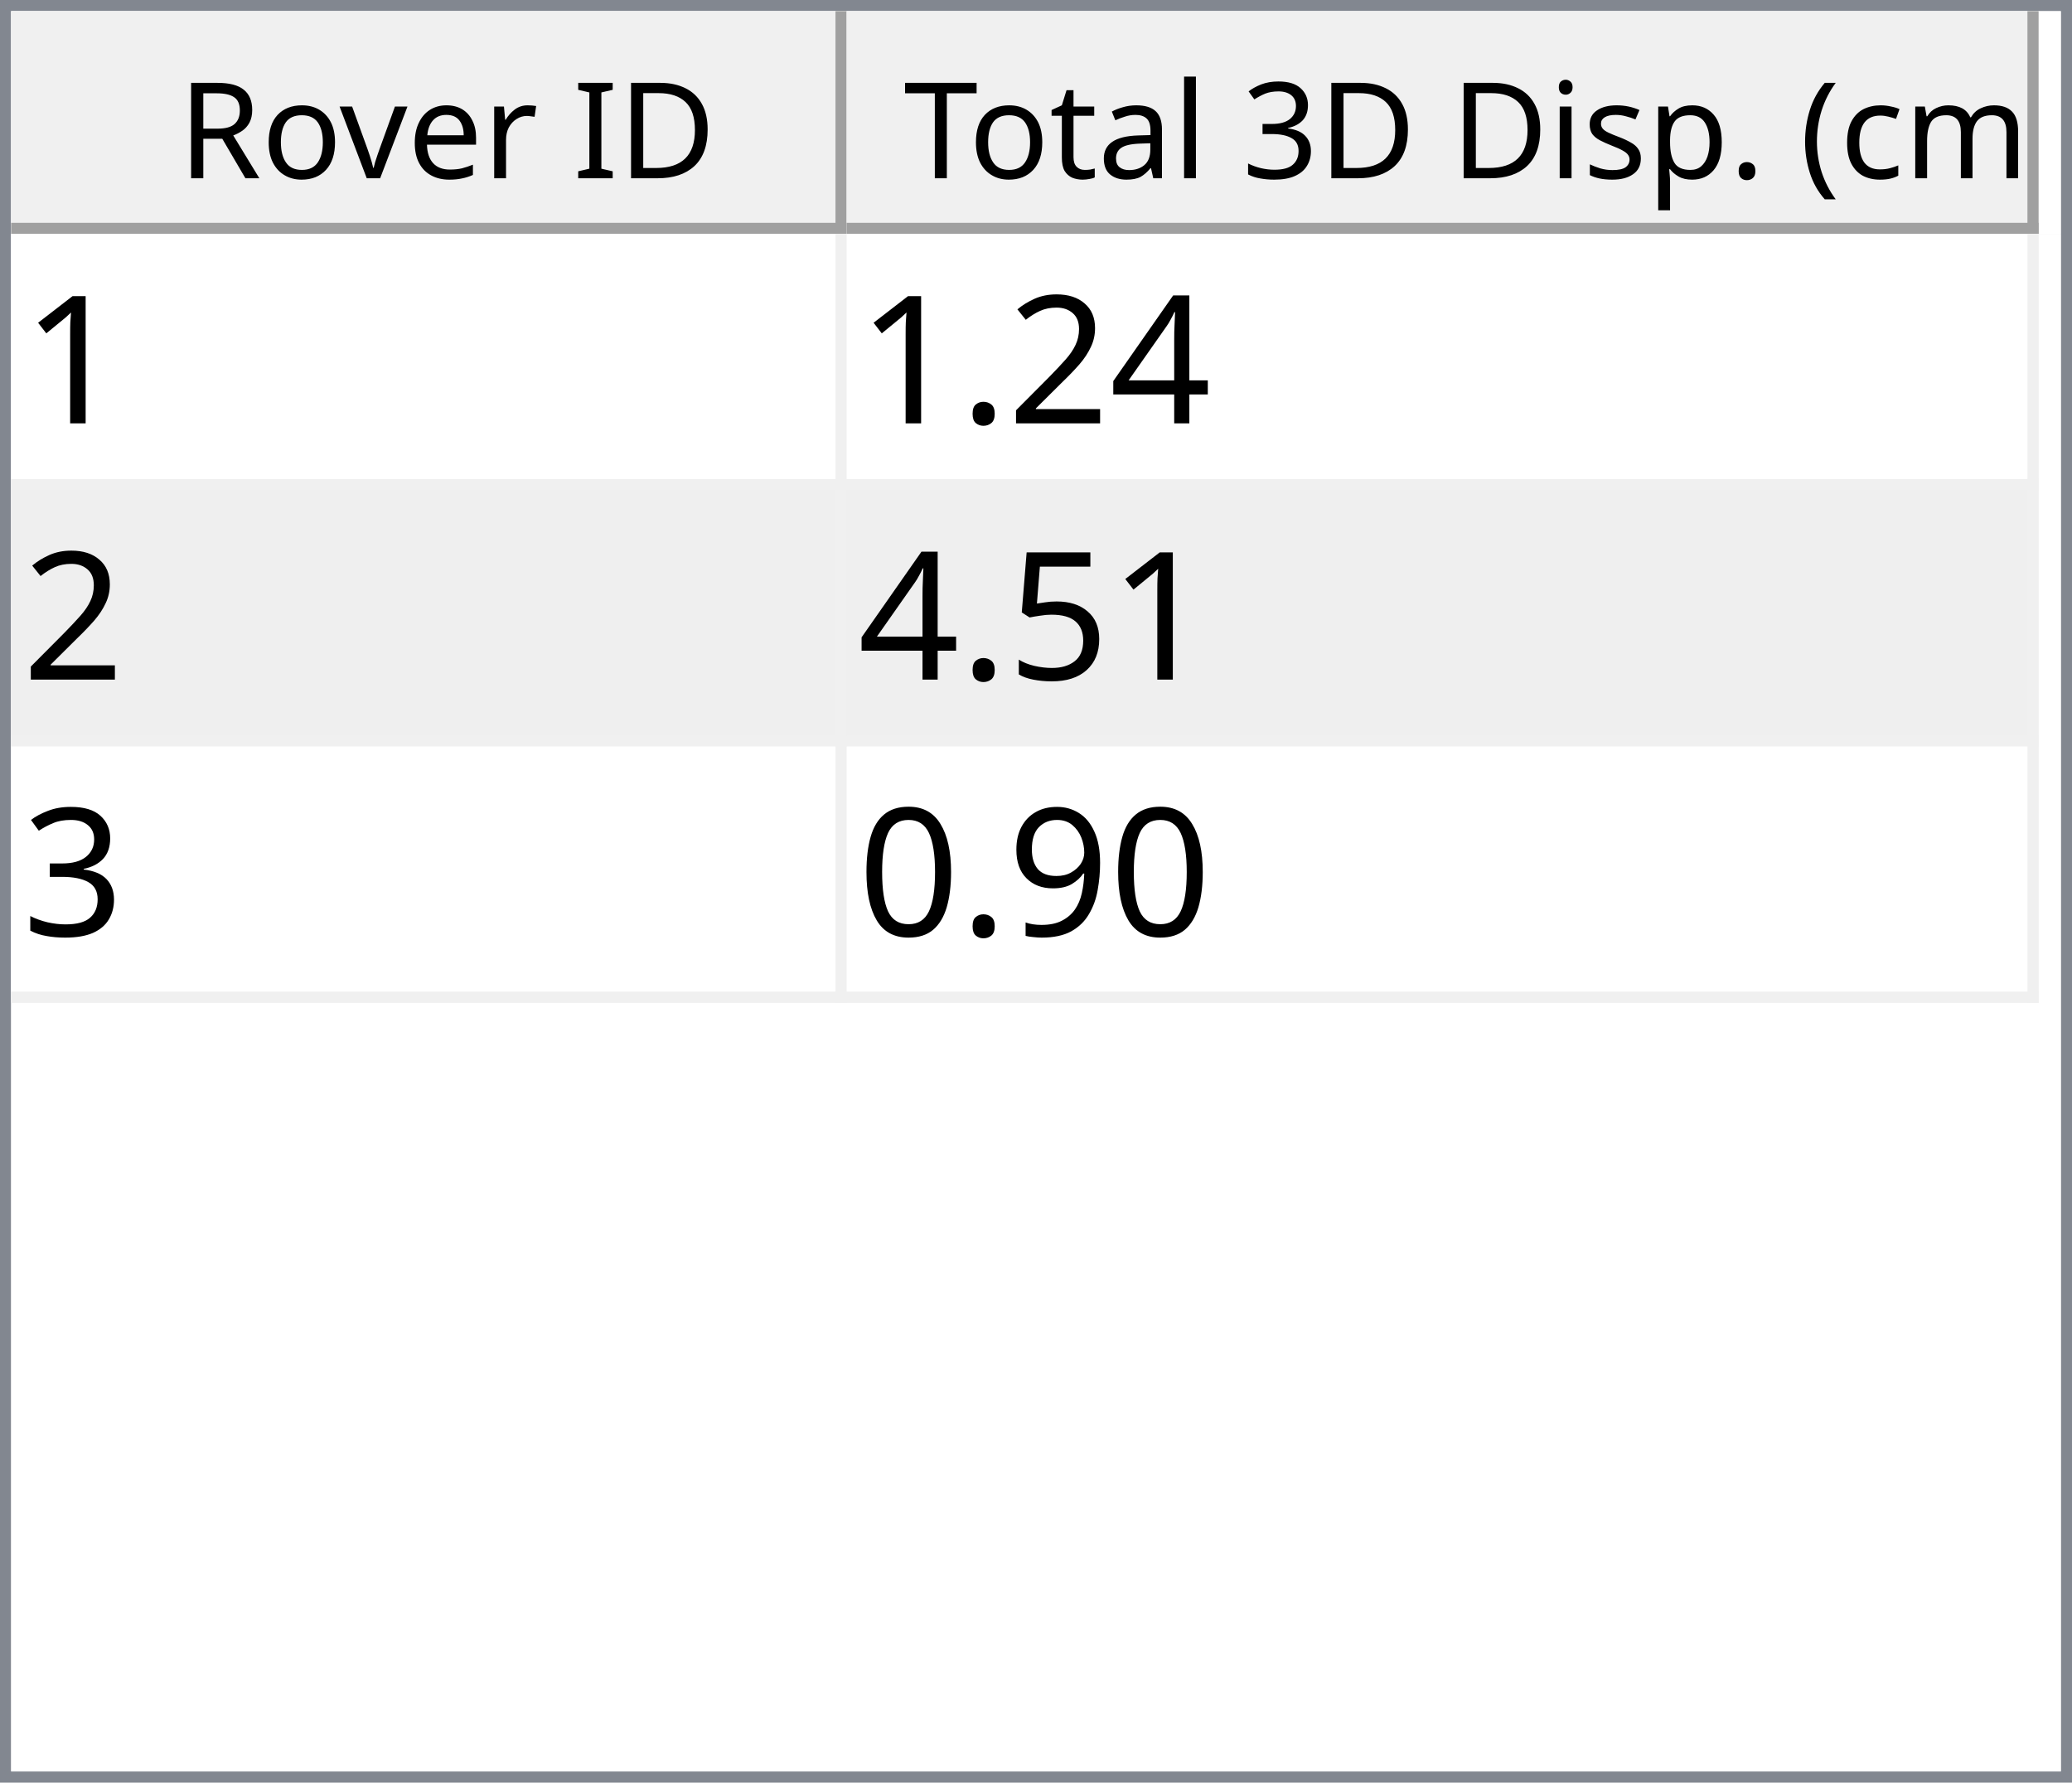
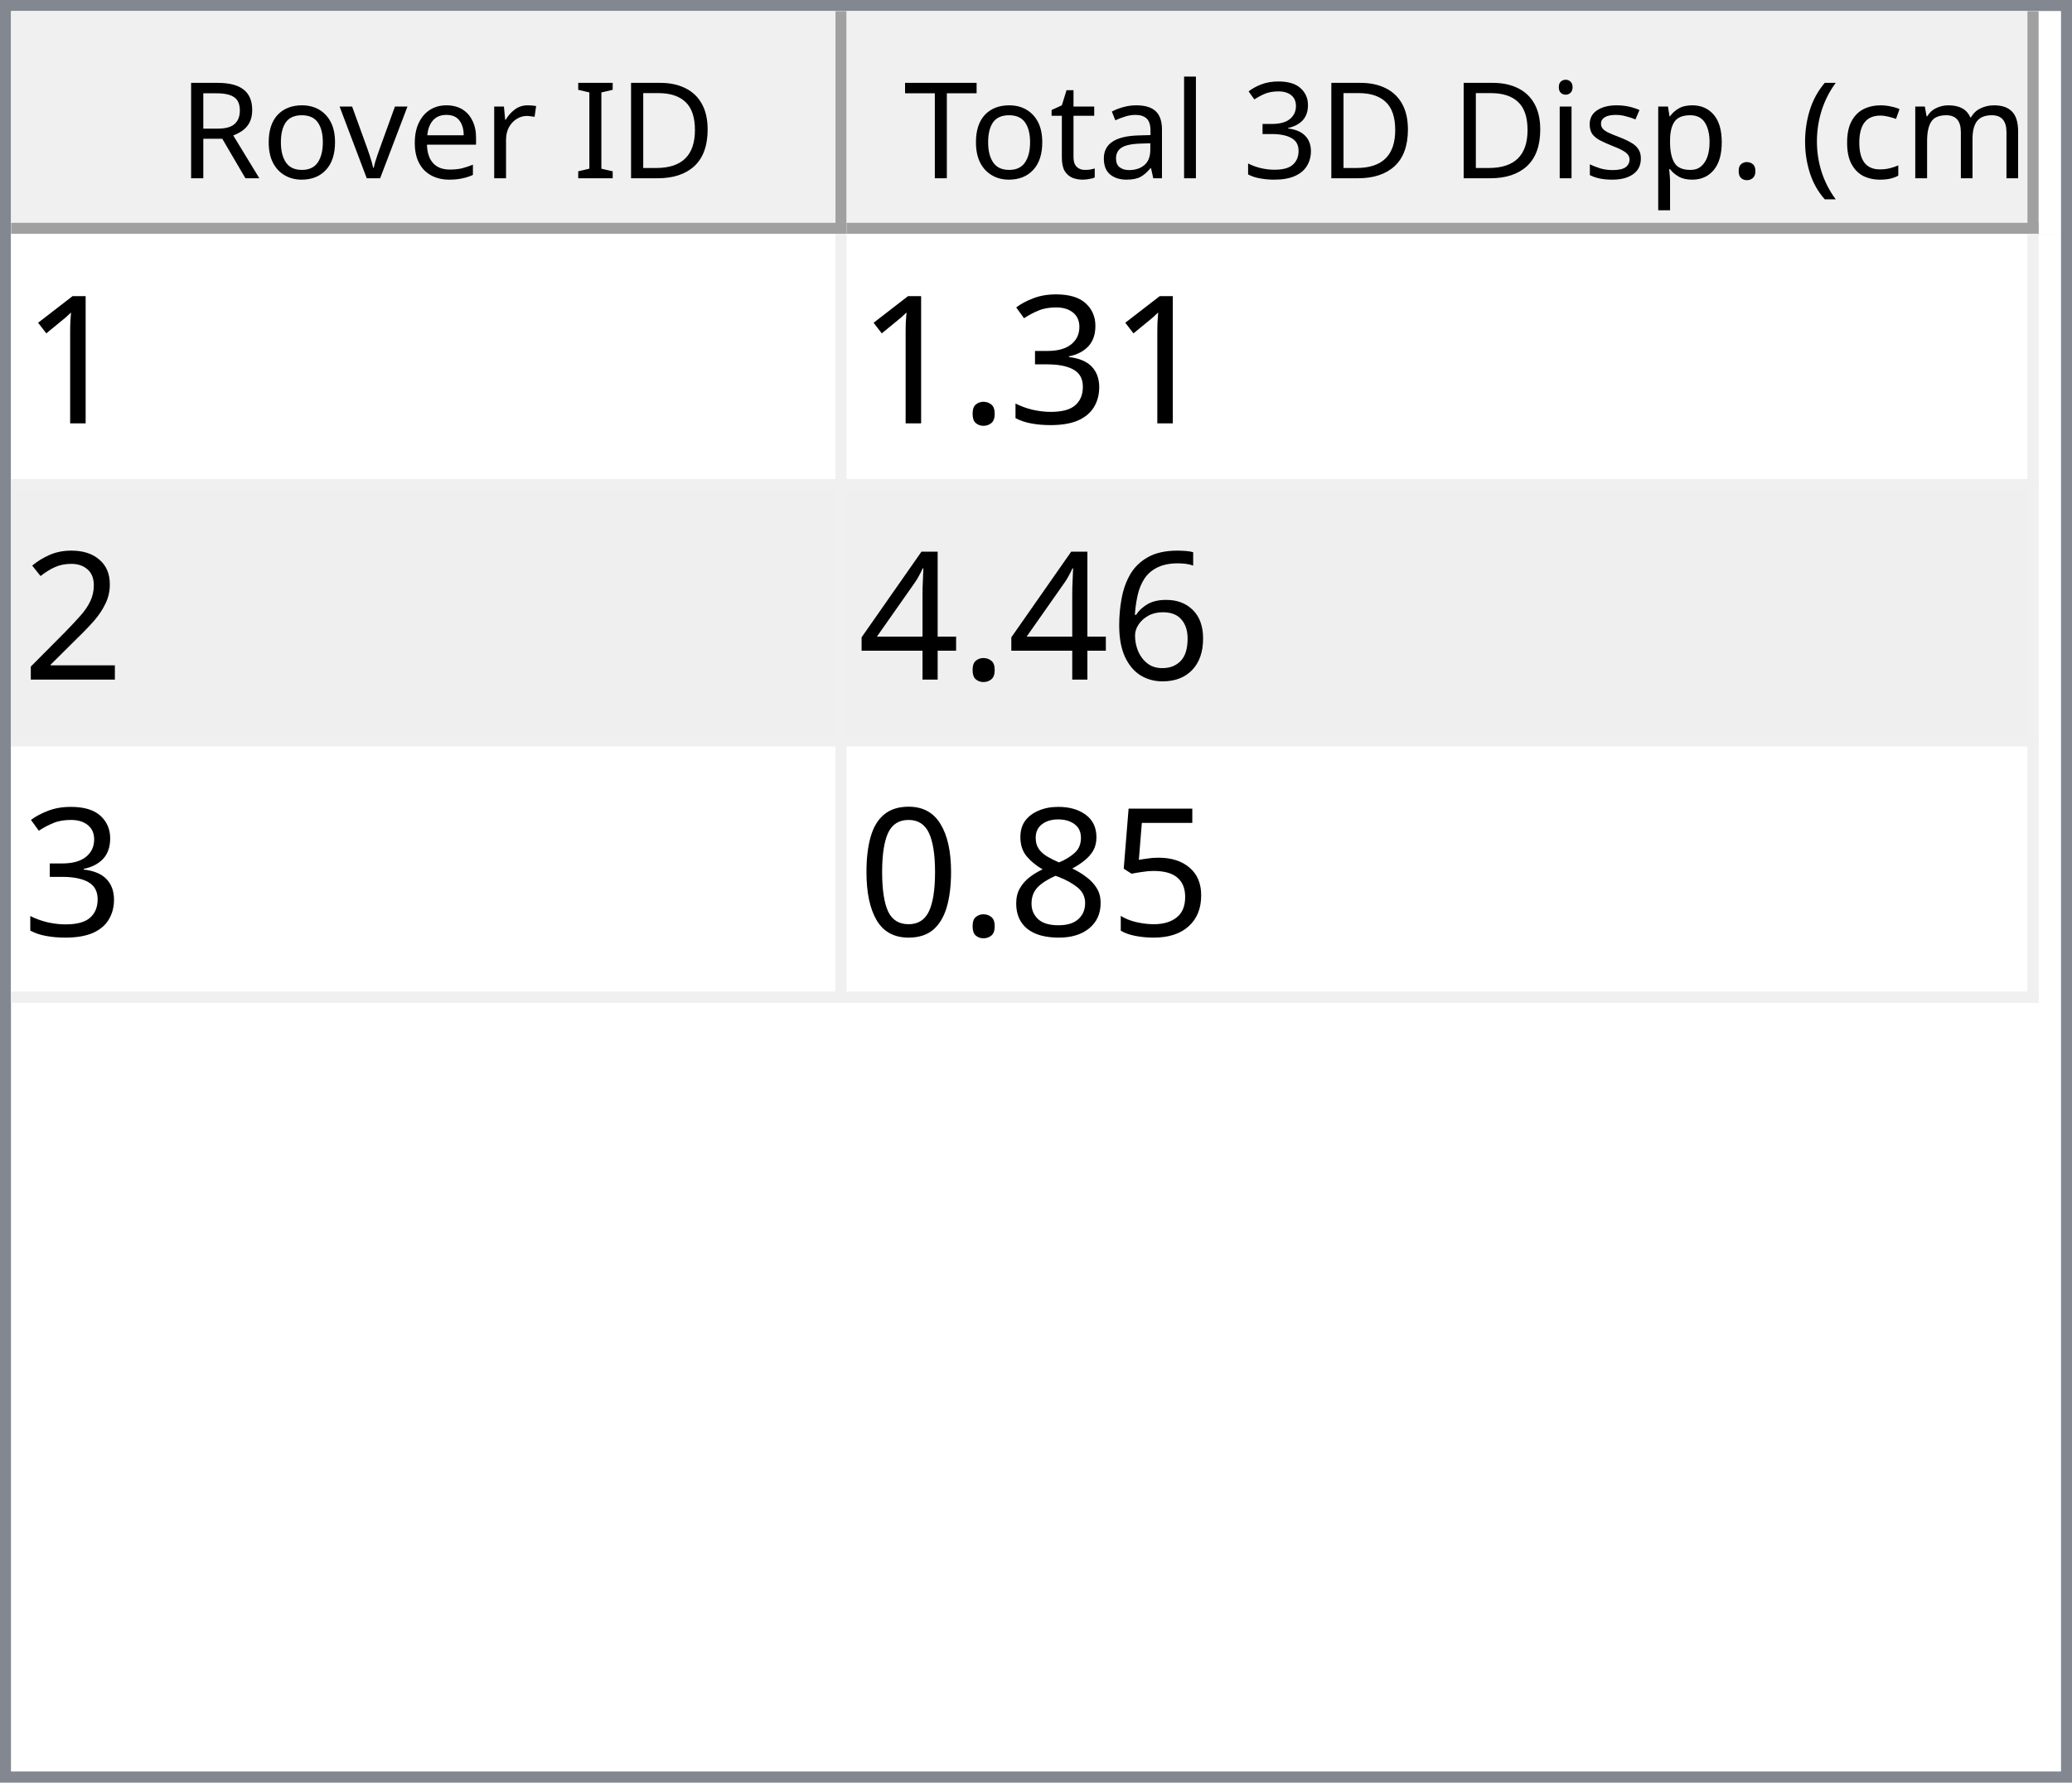
<svg xmlns="http://www.w3.org/2000/svg" style="fill-opacity:1; color-rendering:auto; color-interpolation:auto; text-rendering:auto; stroke:black; stroke-linecap:square; stroke-miterlimit:10; shape-rendering:auto; stroke-opacity:1; fill:black; stroke-dasharray:none; font-weight:normal; stroke-width:1; font-family:'Dialog'; font-style:normal; stroke-linejoin:miter; font-size:12px; stroke-dashoffset:0; image-rendering:auto;" width="186" height="160">
  <defs id="genericDefs" />
  <g>
    <defs id="defs1">
      <clipPath clipPathUnits="userSpaceOnUse" id="clipPath1">
        <path d="M0 0 L186 0 L186 160 L0 160 L0 0 Z" />
      </clipPath>
      <clipPath clipPathUnits="userSpaceOnUse" id="clipPath2">
        <path d="M0 0 L0 160 L186 160 L186 0 Z" />
      </clipPath>
      <clipPath clipPathUnits="userSpaceOnUse" id="clipPath3">
        <path d="M0 0 L0 20 L184 20 L184 0 Z" />
      </clipPath>
      <clipPath clipPathUnits="userSpaceOnUse" id="clipPath4">
        <path d="M0 0 L0 20 L75 20 L75 0 Z" />
      </clipPath>
      <clipPath clipPathUnits="userSpaceOnUse" id="clipPath5">
        <path d="M1 1 L1 19 L74 19 L74 1 Z" />
      </clipPath>
      <clipPath clipPathUnits="userSpaceOnUse" id="clipPath6">
        <path d="M0 0 L0 18 L73 18 L73 0 Z" />
      </clipPath>
      <clipPath clipPathUnits="userSpaceOnUse" id="clipPath7">
        <path d="M-0.5 -0.5 L-0.5 19.5 L74.5 19.5 L74.5 -0.5 Z" />
      </clipPath>
      <clipPath clipPathUnits="userSpaceOnUse" id="clipPath8">
        <path d="M0 0 L0 20 L107 20 L107 0 Z" />
      </clipPath>
      <clipPath clipPathUnits="userSpaceOnUse" id="clipPath9">
        <path d="M1 1 L1 19 L106 19 L106 1 Z" />
      </clipPath>
      <clipPath clipPathUnits="userSpaceOnUse" id="clipPath10">
        <path d="M0 0 L0 18 L105 18 L105 0 Z" />
      </clipPath>
      <clipPath clipPathUnits="userSpaceOnUse" id="clipPath11">
        <path d="M-0.5 -0.5 L-0.5 19.5 L106.5 19.5 L106.5 -0.5 Z" />
      </clipPath>
      <clipPath clipPathUnits="userSpaceOnUse" id="clipPath12">
        <path d="M0 0 L0 138 L184 138 L184 0 Z" />
      </clipPath>
      <clipPath clipPathUnits="userSpaceOnUse" id="clipPath13">
        <path d="M0 0 L0 69 L182 69 L182 0 Z" />
      </clipPath>
      <clipPath clipPathUnits="userSpaceOnUse" id="clipPath14">
        <path d="M-0.5 -0.5 L-0.5 68.5 L181.5 68.5 L181.5 -0.5 Z" />
      </clipPath>
      <clipPath clipPathUnits="userSpaceOnUse" id="clipPath15">
        <path d="M0 0 L0 22 L74 22 L74 0 Z" />
      </clipPath>
      <clipPath clipPathUnits="userSpaceOnUse" id="clipPath16">
        <path d="M0 0 L0 22 L106 22 L106 0 Z" />
      </clipPath>
      <font horiz-adv-x="64.551" id="font1">
        <font-face ascent="107.91" descent="25.098" units-per-em="100" style="font-style:normal; font-family:Segoe UI; font-weight:normal;" />
        <missing-glyph horiz-adv-x="64.551" d="M8.109 0 L8.109 68.266 L56.453 68.266 L56.453 0 L8.109 0 ZM15.328 7.234 L49.219 7.234 L49.219 61.031 L15.328 61.031 L15.328 7.234 Z" />
        <glyph unicode="D" horiz-adv-x="70.117" d="M9.188 0 L9.188 70.016 L28.516 70.016 Q65.531 70.016 65.531 35.891 Q65.531 19.672 55.25 9.836 Q44.969 0 27.734 0 L9.188 0 ZM17.391 62.594 L17.391 7.422 L27.828 7.422 Q41.609 7.422 49.273 14.797 Q56.938 22.172 56.938 35.688 Q56.938 62.594 28.328 62.594 L17.391 62.594 Z" />
        <glyph unicode="I" horiz-adv-x="26.611" d="M17.391 0 L9.188 0 L9.188 70.016 L17.391 70.016 L17.391 0 Z" />
        <glyph unicode=" " horiz-adv-x="27.393" d="" />
        <glyph unicode="r" horiz-adv-x="34.766" d="M34.188 41.891 Q32.078 43.5 28.125 43.5 Q23 43.5 19.555 38.672 Q16.109 33.844 16.109 25.484 L16.109 0 L8.109 0 L8.109 50 L16.109 50 L16.109 39.703 L16.312 39.703 Q18.016 44.969 21.531 47.922 Q25.047 50.875 29.391 50.875 Q32.516 50.875 34.188 50.203 L34.188 41.891 Z" />
        <glyph unicode="e" horiz-adv-x="52.295" d="M48.297 23 L12.984 23 Q13.188 14.656 17.484 10.109 Q21.781 5.562 29.297 5.562 Q37.75 5.562 44.828 11.141 L44.828 3.609 Q38.234 -1.172 27.391 -1.172 Q16.797 -1.172 10.742 5.641 Q4.688 12.453 4.688 24.812 Q4.688 36.469 11.305 43.82 Q17.922 51.172 27.734 51.172 Q37.547 51.172 42.922 44.828 Q48.297 38.484 48.297 27.203 L48.297 23 ZM40.094 29.781 Q40.047 36.719 36.75 40.578 Q33.453 44.438 27.594 44.438 Q21.922 44.438 17.969 40.383 Q14.016 36.328 13.094 29.781 L40.094 29.781 Z" />
        <glyph unicode="v" horiz-adv-x="47.9" d="M47.406 50 L27.484 0 L19.625 0 L0.688 50 L9.469 50 L22.172 13.672 Q23.578 9.672 23.922 6.688 L24.125 6.688 Q24.609 10.453 25.688 13.484 L38.969 50 L47.406 50 Z" />
        <glyph unicode="o" horiz-adv-x="58.594" d="M29 -1.172 Q17.922 -1.172 11.305 5.836 Q4.688 12.844 4.688 24.422 Q4.688 37.016 11.57 44.094 Q18.453 51.172 30.172 51.172 Q41.359 51.172 47.633 44.289 Q53.906 37.406 53.906 25.203 Q53.906 13.234 47.141 6.031 Q40.375 -1.172 29 -1.172 ZM29.594 44.438 Q21.875 44.438 17.383 39.188 Q12.891 33.938 12.891 24.703 Q12.891 15.828 17.43 10.695 Q21.969 5.562 29.594 5.562 Q37.359 5.562 41.531 10.594 Q45.703 15.625 45.703 24.906 Q45.703 34.281 41.531 39.359 Q37.359 44.438 29.594 44.438 Z" />
        <glyph unicode="R" horiz-adv-x="59.814" d="M59.375 0 L49.609 0 L37.891 19.625 Q36.281 22.359 34.766 24.289 Q33.25 26.219 31.664 27.438 Q30.078 28.656 28.25 29.219 Q26.422 29.781 24.125 29.781 L17.391 29.781 L17.391 0 L9.188 0 L9.188 70.016 L30.078 70.016 Q34.672 70.016 38.555 68.867 Q42.438 67.719 45.289 65.375 Q48.141 63.031 49.758 59.547 Q51.375 56.062 51.375 51.375 Q51.375 47.703 50.273 44.656 Q49.172 41.609 47.148 39.211 Q45.125 36.812 42.266 35.133 Q39.406 33.453 35.844 32.516 L35.844 32.328 Q37.594 31.547 38.891 30.547 Q40.188 29.547 41.359 28.18 Q42.531 26.812 43.68 25.078 Q44.828 23.344 46.234 21.047 L59.375 0 ZM17.391 62.594 L17.391 37.203 L28.516 37.203 Q31.594 37.203 34.203 38.133 Q36.812 39.062 38.719 40.797 Q40.625 42.531 41.703 45.047 Q42.781 47.562 42.781 50.688 Q42.781 56.297 39.141 59.445 Q35.5 62.594 28.609 62.594 L17.391 62.594 Z" />
        <glyph unicode=")" horiz-adv-x="30.176" d="M8.297 -15.922 L1.172 -15.922 Q16.406 2.344 16.406 26.812 Q16.406 51.469 1.078 70.016 L8.297 70.016 Q23.531 52.156 23.531 26.703 Q23.531 1.375 8.297 -15.922 Z" />
        <glyph unicode="m" horiz-adv-x="86.133" d="M79.109 0 L71.094 0 L71.094 28.719 Q71.094 37.016 68.531 40.727 Q65.969 44.438 59.906 44.438 Q54.781 44.438 51.195 39.75 Q47.609 35.062 47.609 28.516 L47.609 0 L39.594 0 L39.594 29.688 Q39.594 44.438 28.219 44.438 Q22.953 44.438 19.531 40.016 Q16.109 35.594 16.109 28.516 L16.109 0 L8.109 0 L8.109 50 L16.109 50 L16.109 42.094 L16.312 42.094 Q21.625 51.172 31.844 51.172 Q36.969 51.172 40.773 48.312 Q44.578 45.453 46 40.828 Q51.562 51.172 62.594 51.172 Q79.109 51.172 79.109 30.812 L79.109 0 Z" />
        <glyph unicode="c" horiz-adv-x="46.191" d="M42.188 2.297 Q36.422 -1.172 28.516 -1.172 Q17.828 -1.172 11.258 5.789 Q4.688 12.75 4.688 23.828 Q4.688 36.188 11.766 43.68 Q18.844 51.172 30.672 51.172 Q37.25 51.172 42.281 48.734 L42.281 40.531 Q36.719 44.438 30.375 44.438 Q22.703 44.438 17.797 38.945 Q12.891 33.453 12.891 24.516 Q12.891 15.719 17.508 10.641 Q22.125 5.562 29.891 5.562 Q36.422 5.562 42.188 9.906 L42.188 2.297 Z" />
        <glyph unicode="(" horiz-adv-x="30.176" d="M29.109 -15.922 L21.969 -15.922 Q6.844 1.375 6.844 26.703 Q6.844 52.156 21.969 70.016 L29.203 70.016 Q13.875 51.469 13.875 26.812 Q13.875 2.344 29.109 -15.922 Z" />
        <glyph unicode="." horiz-adv-x="21.68" d="M10.891 -1.078 Q8.641 -1.078 7.055 0.539 Q5.469 2.156 5.469 4.391 Q5.469 6.641 7.055 8.273 Q8.641 9.906 10.891 9.906 Q13.188 9.906 14.797 8.273 Q16.406 6.641 16.406 4.391 Q16.406 2.156 14.797 0.539 Q13.188 -1.078 10.891 -1.078 Z" />
        <glyph unicode="p" horiz-adv-x="58.789" d="M16.312 7.234 L16.109 7.234 L16.109 -23 L8.109 -23 L8.109 50 L16.109 50 L16.109 41.219 L16.312 41.219 Q22.219 51.172 33.594 51.172 Q43.266 51.172 48.688 44.461 Q54.109 37.75 54.109 26.469 Q54.109 13.922 48 6.375 Q41.891 -1.172 31.297 -1.172 Q21.578 -1.172 16.312 7.234 ZM16.109 27.391 L16.109 20.406 Q16.109 14.203 20.141 9.883 Q24.172 5.562 30.375 5.562 Q37.641 5.562 41.773 11.133 Q45.906 16.703 45.906 26.609 Q45.906 34.969 42.047 39.703 Q38.188 44.438 31.594 44.438 Q24.609 44.438 20.359 39.578 Q16.109 34.719 16.109 27.391 Z" />
        <glyph unicode="s" horiz-adv-x="42.432" d="M5.078 1.812 L5.078 10.406 Q11.625 5.562 19.484 5.562 Q30.031 5.562 30.031 12.594 Q30.031 14.594 29.125 15.992 Q28.219 17.391 26.68 18.461 Q25.141 19.531 23.07 20.383 Q21 21.234 18.609 22.172 Q15.281 23.484 12.766 24.828 Q10.25 26.172 8.57 27.859 Q6.891 29.547 6.031 31.695 Q5.172 33.844 5.172 36.719 Q5.172 40.234 6.789 42.945 Q8.406 45.656 11.086 47.484 Q13.766 49.312 17.211 50.242 Q20.656 51.172 24.312 51.172 Q30.812 51.172 35.938 48.922 L35.938 40.828 Q30.422 44.438 23.25 44.438 Q21 44.438 19.195 43.922 Q17.391 43.406 16.094 42.477 Q14.797 41.547 14.086 40.258 Q13.375 38.969 13.375 37.406 Q13.375 35.453 14.086 34.133 Q14.797 32.812 16.164 31.789 Q17.531 30.766 19.484 29.938 Q21.438 29.109 23.922 28.125 Q27.25 26.859 29.883 25.516 Q32.516 24.172 34.375 22.484 Q36.234 20.797 37.234 18.602 Q38.234 16.406 38.234 13.375 Q38.234 9.672 36.602 6.938 Q34.969 4.203 32.234 2.398 Q29.5 0.594 25.93 -0.289 Q22.359 -1.172 18.453 -1.172 Q10.75 -1.172 5.078 1.812 Z" />
        <glyph unicode="i" horiz-adv-x="24.219" d="M12.203 62.703 Q10.062 62.703 8.547 64.164 Q7.031 65.625 7.031 67.875 Q7.031 70.125 8.547 71.609 Q10.062 73.094 12.203 73.094 Q14.406 73.094 15.945 71.609 Q17.484 70.125 17.484 67.875 Q17.484 65.719 15.945 64.211 Q14.406 62.703 12.203 62.703 ZM16.109 0 L8.109 0 L8.109 50 L16.109 50 L16.109 0 Z" />
        <glyph unicode="3" horiz-adv-x="53.906" d="M46.531 19.828 Q46.531 15.094 44.75 11.211 Q42.969 7.328 39.719 4.57 Q36.469 1.812 31.93 0.297 Q27.391 -1.219 21.922 -1.219 Q11.922 -1.219 6 2.594 L6 11.188 Q13.094 5.609 22.219 5.609 Q25.875 5.609 28.828 6.539 Q31.781 7.469 33.906 9.227 Q36.031 10.984 37.18 13.477 Q38.328 15.969 38.328 19.094 Q38.328 32.812 18.797 32.812 L12.984 32.812 L12.984 39.594 L18.5 39.594 Q35.797 39.594 35.797 52.484 Q35.797 64.406 22.609 64.406 Q15.188 64.406 8.688 59.422 L8.688 67.188 Q15.375 71.188 24.609 71.188 Q29 71.188 32.57 69.969 Q36.141 68.75 38.68 66.555 Q41.219 64.359 42.609 61.281 Q44 58.203 44 54.5 Q44 40.672 30.031 36.719 L30.031 36.531 Q33.594 36.141 36.625 34.797 Q39.656 33.453 41.852 31.305 Q44.047 29.156 45.289 26.25 Q46.531 23.344 46.531 19.828 Z" />
        <glyph unicode="l" horiz-adv-x="24.219" d="M16.109 0 L8.109 0 L8.109 74.031 L16.109 74.031 L16.109 0 Z" />
        <glyph unicode="a" horiz-adv-x="50.879" d="M43.891 0 L35.891 0 L35.891 7.812 L35.688 7.812 Q30.469 -1.172 20.312 -1.172 Q12.844 -1.172 8.617 2.781 Q4.391 6.734 4.391 13.281 Q4.391 27.297 20.906 29.594 L35.891 31.688 Q35.891 44.438 25.594 44.438 Q16.547 44.438 9.281 38.281 L9.281 46.484 Q16.656 51.172 26.266 51.172 Q43.891 51.172 43.891 32.516 L43.891 0 ZM35.891 25.297 L23.828 23.641 Q18.266 22.859 15.43 20.875 Q12.594 18.891 12.594 13.875 Q12.594 10.203 15.211 7.883 Q17.828 5.562 22.172 5.562 Q28.125 5.562 32.008 9.742 Q35.891 13.922 35.891 20.312 L35.891 25.297 Z" />
        <glyph unicode="t" horiz-adv-x="33.887" d="M31.297 0.484 Q28.469 -1.078 23.828 -1.078 Q10.688 -1.078 10.688 13.578 L10.688 43.172 L2.094 43.172 L2.094 50 L10.688 50 L10.688 62.203 L18.703 64.797 L18.703 50 L31.297 50 L31.297 43.172 L18.703 43.172 L18.703 14.984 Q18.703 9.969 20.414 7.82 Q22.125 5.672 26.078 5.672 Q29.109 5.672 31.297 7.328 L31.297 0.484 Z" />
        <glyph unicode="T" horiz-adv-x="52.393" d="M50.594 62.594 L30.375 62.594 L30.375 0 L22.172 0 L22.172 62.594 L2 62.594 L2 70.016 L50.594 70.016 L50.594 62.594 Z" />
      </font>
      <font horiz-adv-x="75.0" id="font2">
        <font-face ascent="100.537" descent="21.973" units-per-em="100" style="font-style:normal; font-family:sans-serif; font-weight:normal;" />
        <missing-glyph horiz-adv-x="75.0" d="M12.5 0 L12.5 62.5 L62.5 62.5 L62.5 0 L12.5 0 ZM14.062 1.562 L60.938 1.562 L60.938 60.938 L14.062 60.938 L14.062 1.562 Z" />
        <glyph unicode="1" horiz-adv-x="55.615" d="M37.25 0 L28.469 0 L28.469 56 Q25.297 52.984 20.141 49.953 Q14.984 46.922 10.891 45.406 L10.891 53.906 Q18.266 57.375 23.781 62.305 Q29.297 67.234 31.594 71.875 L37.25 71.875 L37.25 0 Z" />
+         <glyph unicode="3" horiz-adv-x="55.615" d="M4.203 18.891 L12.984 20.062 Q14.5 12.594 18.141 9.297 Q21.781 6 27 6 Q33.203 6 37.477 10.297 Q41.75 14.594 41.75 20.953 Q41.75 27 37.797 30.93 Q33.844 34.859 27.734 34.859 Q25.25 34.859 21.531 33.891 L22.516 41.609 Q23.391 41.5 23.922 41.5 Q29.547 41.5 34.039 44.43 Q38.531 47.359 38.531 53.469 Q38.531 58.297 35.258 61.477 Q31.984 64.656 26.812 64.656 Q21.688 64.656 18.266 61.43 Q14.844 58.203 13.875 51.766 L5.078 53.328 Q6.688 62.156 12.398 67.016 Q18.109 71.875 26.609 71.875 Q32.469 71.875 37.398 69.359 Q42.328 66.844 44.945 62.5 Q47.562 58.156 47.562 53.266 Q47.562 48.641 45.07 44.828 Q42.578 41.016 37.703 38.766 Q44.047 37.312 47.562 32.695 Q51.078 28.078 51.078 21.141 Q51.078 11.766 44.242 5.25 Q37.406 -1.266 26.953 -1.266 Q17.531 -1.266 11.305 4.352 Q5.078 9.969 4.203 18.891 Z" />
+         <glyph unicode="." horiz-adv-x="27.783" d="M9.078 0 L9.078 10.016 L19.094 10.016 L19.094 0 L9.078 0 Z" />
+         <glyph unicode="2" horiz-adv-x="55.615" d="M50.344 8.453 L50.344 0 L3.031 0 Q2.938 3.172 4.047 6.109 Q5.859 10.938 9.836 15.625 Q13.812 20.312 21.344 26.469 Q33.016 36.031 37.117 41.625 Q41.219 47.219 41.219 52.203 Q41.219 57.422 37.477 61.008 Q33.734 64.594 27.734 64.594 Q21.391 64.594 17.578 60.789 Q13.766 56.984 13.719 50.25 L4.688 51.172 Q5.609 61.281 11.664 66.578 Q17.719 71.875 27.938 71.875 Q38.234 71.875 44.242 66.164 Q50.25 60.453 50.25 52 Q50.25 47.703 48.492 43.555 Q46.734 39.406 42.656 34.812 Q38.578 30.219 29.109 22.219 Q21.188 15.578 18.945 13.211 Q16.703 10.844 15.234 8.453 L50.344 8.453 Z" />
+         <glyph unicode="6" horiz-adv-x="55.615" d="M49.75 54.047 L41.016 53.375 Q39.844 58.547 37.703 60.891 Q34.125 64.656 28.906 64.656 Q24.703 64.656 21.531 62.312 Q17.391 59.281 14.992 53.469 Q12.594 47.656 12.5 36.922 Q15.672 41.75 20.266 44.094 Q24.859 46.438 29.891 46.438 Q38.672 46.438 44.852 39.969 Q51.031 33.5 51.031 23.25 Q51.031 16.5 48.125 10.719 Q45.219 4.938 40.141 1.859 Q35.062 -1.219 28.609 -1.219 Q17.625 -1.219 10.695 6.859 Q3.766 14.938 3.766 33.5 Q3.766 54.25 11.422 63.672 Q18.109 71.875 29.438 71.875 Q37.891 71.875 43.289 67.141 Q48.688 62.406 49.75 54.047 ZM13.875 23.188 Q13.875 18.656 15.797 14.508 Q17.719 10.359 21.188 8.18 Q24.656 6 28.469 6 Q34.031 6 38.039 10.492 Q42.047 14.984 42.047 22.703 Q42.047 30.125 38.086 34.398 Q34.125 38.672 28.125 38.672 Q22.172 38.672 18.023 34.398 Q13.875 30.125 13.875 23.188 Z" />
        <glyph unicode="4" horiz-adv-x="55.615" d="M32.328 0 L32.328 17.141 L1.266 17.141 L1.266 25.203 L33.938 71.578 L41.109 71.578 L41.109 25.203 L50.781 25.203 L50.781 17.141 L41.109 17.141 L41.109 0 L32.328 0 ZM32.328 25.203 L32.328 57.469 L9.906 25.203 L32.328 25.203 Z" />
-         <glyph unicode="2" horiz-adv-x="55.615" d="M50.344 8.453 L50.344 0 L3.031 0 Q2.938 3.172 4.047 6.109 Q5.859 10.938 9.836 15.625 Q13.812 20.312 21.344 26.469 Q33.016 36.031 37.117 41.625 Q41.219 47.219 41.219 52.203 Q41.219 57.422 37.477 61.008 Q33.734 64.594 27.734 64.594 Q21.391 64.594 17.578 60.789 Q13.766 56.984 13.719 50.25 L4.688 51.172 Q5.609 61.281 11.664 66.578 Q17.719 71.875 27.938 71.875 Q38.234 71.875 44.242 66.164 Q50.25 60.453 50.25 52 Q50.25 47.703 48.492 43.555 Q46.734 39.406 42.656 34.812 Q38.578 30.219 29.109 22.219 Q21.188 15.578 18.945 13.211 Q16.703 10.844 15.234 8.453 L50.344 8.453 Z" />
-         <glyph unicode="." horiz-adv-x="27.783" d="M9.078 0 L9.078 10.016 L19.094 10.016 L19.094 0 L9.078 0 Z" />
        <glyph unicode="5" horiz-adv-x="55.615" d="M4.156 18.75 L13.375 19.531 Q14.406 12.797 18.141 9.398 Q21.875 6 27.156 6 Q33.5 6 37.891 10.789 Q42.281 15.578 42.281 23.484 Q42.281 31 38.062 35.352 Q33.844 39.703 27 39.703 Q22.75 39.703 19.336 37.773 Q15.922 35.844 13.969 32.766 L5.719 33.844 L12.641 70.609 L48.25 70.609 L48.25 62.203 L19.672 62.203 L15.828 42.969 Q22.266 47.469 29.344 47.469 Q38.719 47.469 45.164 40.969 Q51.609 34.469 51.609 24.266 Q51.609 14.547 45.953 7.469 Q39.062 -1.219 27.156 -1.219 Q17.391 -1.219 11.211 4.25 Q5.031 9.719 4.156 18.75 Z" />
-         <glyph unicode="3" horiz-adv-x="55.615" d="M4.203 18.891 L12.984 20.062 Q14.5 12.594 18.141 9.297 Q21.781 6 27 6 Q33.203 6 37.477 10.297 Q41.75 14.594 41.75 20.953 Q41.75 27 37.797 30.93 Q33.844 34.859 27.734 34.859 Q25.25 34.859 21.531 33.891 L22.516 41.609 Q23.391 41.5 23.922 41.5 Q29.547 41.5 34.039 44.43 Q38.531 47.359 38.531 53.469 Q38.531 58.297 35.258 61.477 Q31.984 64.656 26.812 64.656 Q21.688 64.656 18.266 61.43 Q14.844 58.203 13.875 51.766 L5.078 53.328 Q6.688 62.156 12.398 67.016 Q18.109 71.875 26.609 71.875 Q32.469 71.875 37.398 69.359 Q42.328 66.844 44.945 62.5 Q47.562 58.156 47.562 53.266 Q47.562 48.641 45.07 44.828 Q42.578 41.016 37.703 38.766 Q44.047 37.312 47.562 32.695 Q51.078 28.078 51.078 21.141 Q51.078 11.766 44.242 5.25 Q37.406 -1.266 26.953 -1.266 Q17.531 -1.266 11.305 4.352 Q5.078 9.969 4.203 18.891 Z" />
-         <glyph unicode="9" horiz-adv-x="55.615" d="M5.469 16.547 L13.922 17.328 Q14.984 11.375 18.016 8.688 Q21.047 6 25.781 6 Q29.828 6 32.883 7.859 Q35.938 9.719 37.891 12.82 Q39.844 15.922 41.164 21.195 Q42.484 26.469 42.484 31.938 Q42.484 32.516 42.438 33.688 Q39.797 29.5 35.234 26.883 Q30.672 24.266 25.344 24.266 Q16.453 24.266 10.305 30.711 Q4.156 37.156 4.156 47.703 Q4.156 58.594 10.578 65.234 Q17 71.875 26.656 71.875 Q33.641 71.875 39.43 68.117 Q45.219 64.359 48.219 57.398 Q51.219 50.438 51.219 37.25 Q51.219 23.531 48.242 15.406 Q45.266 7.281 39.383 3.031 Q33.5 -1.219 25.594 -1.219 Q17.188 -1.219 11.867 3.445 Q6.547 8.109 5.469 16.547 ZM41.453 48.141 Q41.453 55.719 37.43 60.156 Q33.406 64.594 27.734 64.594 Q21.875 64.594 17.531 59.812 Q13.188 55.031 13.188 47.406 Q13.188 40.578 17.312 36.305 Q21.438 32.031 27.484 32.031 Q33.594 32.031 37.523 36.305 Q41.453 40.578 41.453 48.141 Z" />
+         <glyph unicode="8" horiz-adv-x="55.615" d="M17.672 38.812 Q12.203 40.828 9.57 44.539 Q6.938 48.25 6.938 53.422 Q6.938 61.234 12.555 66.555 Q18.172 71.875 27.484 71.875 Q36.859 71.875 42.578 66.43 Q48.297 60.984 48.297 53.172 Q48.297 48.188 45.68 44.508 Q43.062 40.828 37.75 38.812 Q44.344 36.672 47.781 31.883 Q51.219 27.094 51.219 20.453 Q51.219 11.281 44.727 5.031 Q38.234 -1.219 27.641 -1.219 Q17.047 -1.219 10.547 5.055 Q4.047 11.328 4.047 20.703 Q4.047 27.688 7.594 32.398 Q11.141 37.109 17.672 38.812 ZM15.922 53.719 Q15.922 48.641 19.195 45.414 Q22.469 42.188 27.688 42.188 Q32.766 42.188 36.016 45.383 Q39.266 48.578 39.266 53.219 Q39.266 58.062 35.914 61.359 Q32.562 64.656 27.594 64.656 Q22.562 64.656 19.242 61.43 Q15.922 58.203 15.922 53.719 ZM13.094 20.656 Q13.094 16.891 14.875 13.375 Q16.656 9.859 20.172 7.93 Q23.688 6 27.734 6 Q34.031 6 38.133 10.055 Q42.234 14.109 42.234 20.359 Q42.234 26.703 38.016 30.859 Q33.797 35.016 27.438 35.016 Q21.234 35.016 17.164 30.914 Q13.094 26.812 13.094 20.656 Z" />
        <glyph unicode="0" horiz-adv-x="55.615" d="M4.156 35.297 Q4.156 48 6.766 55.742 Q9.375 63.484 14.523 67.68 Q19.672 71.875 27.484 71.875 Q33.25 71.875 37.594 69.555 Q41.938 67.234 44.773 62.867 Q47.609 58.5 49.219 52.227 Q50.828 45.953 50.828 35.297 Q50.828 22.703 48.242 14.969 Q45.656 7.234 40.508 3.008 Q35.359 -1.219 27.484 -1.219 Q17.141 -1.219 11.234 6.203 Q4.156 15.141 4.156 35.297 ZM13.188 35.297 Q13.188 17.672 17.312 11.836 Q21.438 6 27.484 6 Q33.547 6 37.672 11.859 Q41.797 17.719 41.797 35.297 Q41.797 52.984 37.672 58.789 Q33.547 64.594 27.391 64.594 Q21.344 64.594 17.719 59.469 Q13.188 52.938 13.188 35.297 Z" />
      </font>
    </defs>
    <g style="fill:white; stroke:white;">
      <rect x="0" y="0" width="186" style="clip-path:url(#clipPath1); stroke:none;" height="160" />
    </g>
    <g style="fill:white; text-rendering:optimizeSpeed; color-rendering:optimizeSpeed; image-rendering:optimizeSpeed; shape-rendering:crispEdges; stroke:white; color-interpolation:sRGB;">
      <rect x="0" width="186" height="160" y="0" style="stroke:none;" />
      <path style="stroke:none;" d="M0 160 L186 160 L186 0 L0 0 Z" />
    </g>
    <g style="fill:rgb(240,240,240); font-family:'Segoe UI'; stroke:rgb(240,240,240);">
      <rect x="0" y="0" width="186" style="clip-path:url(#clipPath2); stroke:none;" height="160" />
    </g>
    <g style="fill:rgb(130,135,144); font-family:'Segoe UI'; stroke:rgb(130,135,144);">
      <path d="M0 0 L186 0 L186 160 L0 160 L0 0 ZM1 1 L185 1 L185 159 L1 159 L1 1 Z" style="fill-rule:evenodd; clip-path:url(#clipPath2); stroke:none;" />
    </g>
    <g style="fill:white; font-family:'Segoe UI'; stroke:white;" transform="translate(1,1)">
      <rect x="0" y="0" width="184" style="clip-path:url(#clipPath3); stroke:none;" height="20" />
    </g>
    <g style="fill:rgb(240,240,240); font-family:'Segoe UI'; stroke:rgb(240,240,240);" transform="translate(1,1)">
      <rect x="0" y="0" width="75" style="clip-path:url(#clipPath4); stroke:none;" height="20" />
    </g>
    <g style="font-family:'Segoe UI';" transform="translate(2,2)">
      <text x="14" xml:space="preserve" y="14" style="clip-path:url(#clipPath6); stroke:none;">Rover ID</text>
    </g>
    <g style="fill:rgb(160,160,160); font-family:'Segoe UI'; stroke:rgb(160,160,160); stroke-linejoin:bevel;" transform="translate(1.5,1.5)">
      <line x1="74" x2="74" y1="0" style="fill:none; clip-path:url(#clipPath7);" y2="19" />
    </g>
    <g style="fill:rgb(160,160,160); font-family:'Segoe UI'; stroke:rgb(160,160,160); stroke-linejoin:bevel;" transform="matrix(1,0,0,1,1,1) translate(0.5,0.5)">
      <line x1="0" x2="74" y1="19" style="fill:none; clip-path:url(#clipPath7);" y2="19" />
    </g>
    <g style="fill:rgb(240,240,240); font-family:'Segoe UI'; stroke:rgb(240,240,240);" transform="translate(76,1)">
      <rect x="0" y="0" width="107" style="clip-path:url(#clipPath8); stroke:none;" height="20" />
    </g>
    <g style="font-family:'Segoe UI';" transform="translate(77,2)">
      <text x="1" xml:space="preserve" y="14" style="clip-path:url(#clipPath10); stroke:none;"> Total 3D Disp. (cm)</text>
    </g>
    <g style="fill:rgb(160,160,160); font-family:'Segoe UI'; stroke:rgb(160,160,160); stroke-linejoin:bevel;" transform="translate(76.5,1.5)">
      <line x1="106" x2="106" y1="0" style="fill:none; clip-path:url(#clipPath11);" y2="19" />
    </g>
    <g style="fill:rgb(160,160,160); font-family:'Segoe UI'; stroke:rgb(160,160,160); stroke-linejoin:bevel;" transform="matrix(1,0,0,1,76,1) translate(0.5,0.5)">
      <line x1="0" x2="106" y1="19" style="fill:none; clip-path:url(#clipPath11);" y2="19" />
    </g>
    <g style="fill:white; font-family:'Segoe UI'; stroke:white;" transform="translate(1,21)">
      <rect x="0" y="0" width="184" style="clip-path:url(#clipPath12); stroke:none;" height="138" />
    </g>
    <g style="fill:rgb(240,240,240); font-size:16px; font-family:sans-serif; stroke:rgb(240,240,240);" transform="translate(1,21)">
      <rect x="0" y="0" width="182" style="clip-path:url(#clipPath13); stroke:none;" height="69" />
      <line transform="translate(0.5,0.5)" x1="0" x2="181" y1="22" style="clip-path:url(#clipPath14); fill:none; stroke-linejoin:bevel;" y2="22" />
    </g>
    <g transform="matrix(1,0,0,1,1,21) translate(0.5,0.5)" style="fill:rgb(240,240,240); font-size:16px; font-family:sans-serif; stroke:rgb(240,240,240); stroke-linejoin:bevel;">
      <line x1="0" x2="181" y1="45" style="fill:none; clip-path:url(#clipPath14);" y2="45" />
    </g>
    <g transform="matrix(1,0,0,1,1,21) translate(0.5,0.5)" style="fill:rgb(240,240,240); font-size:16px; font-family:sans-serif; stroke:rgb(240,240,240); stroke-linejoin:bevel;">
      <line x1="0" x2="181" y1="68" style="fill:none; clip-path:url(#clipPath14);" y2="68" />
    </g>
    <g transform="matrix(1,0,0,1,1,21) translate(0.5,0.5)" style="fill:rgb(240,240,240); font-size:16px; font-family:sans-serif; stroke:rgb(240,240,240); stroke-linejoin:bevel;">
      <line x1="74" x2="74" y1="0" style="fill:none; clip-path:url(#clipPath14);" y2="68" />
    </g>
    <g transform="matrix(1,0,0,1,1,21) translate(0.5,0.5)" style="fill:rgb(240,240,240); font-size:16px; font-family:sans-serif; stroke:rgb(240,240,240); stroke-linejoin:bevel;">
      <line x1="181" x2="181" y1="0" style="fill:none; clip-path:url(#clipPath14);" y2="68" />
    </g>
    <g style="fill:white; font-size:16px; font-family:sans-serif; stroke:white;" transform="matrix(1,0,0,1,1,21)">
      <rect x="0" y="0" width="74" style="clip-path:url(#clipPath15); stroke:none;" height="22" />
      <text x="1" y="17" style="fill:black; clip-path:url(#clipPath15); stroke:none;" xml:space="preserve">1</text>
    </g>
    <g style="fill:white; font-size:16px; font-family:sans-serif; stroke:white;" transform="matrix(1,0,0,1,1,21) translate(75,0)">
      <rect x="0" y="0" width="106" style="clip-path:url(#clipPath16); stroke:none;" height="22" />
-       <text x="1" y="17" style="fill:black; clip-path:url(#clipPath16); stroke:none;" xml:space="preserve">1.24</text>
+       <text x="1" y="17" style="fill:black; clip-path:url(#clipPath16); stroke:none;" xml:space="preserve">1.31</text>
    </g>
    <g style="fill:rgb(239,239,239); font-size:16px; font-family:sans-serif; stroke:rgb(239,239,239);" transform="matrix(1,0,0,1,1,21) translate(0,23)">
      <rect x="0" y="0" width="74" style="clip-path:url(#clipPath15); stroke:none;" height="22" />
      <text x="1" y="17" style="fill:black; clip-path:url(#clipPath15); stroke:none;" xml:space="preserve">2</text>
    </g>
    <g style="fill:rgb(239,239,239); font-size:16px; font-family:sans-serif; stroke:rgb(239,239,239);" transform="matrix(1,0,0,1,1,21) translate(75,23)">
      <rect x="0" y="0" width="106" style="clip-path:url(#clipPath16); stroke:none;" height="22" />
-       <text x="1" y="17" style="fill:black; clip-path:url(#clipPath16); stroke:none;" xml:space="preserve">4.51</text>
+       <text x="1" y="17" style="fill:black; clip-path:url(#clipPath16); stroke:none;" xml:space="preserve">4.46</text>
    </g>
    <g style="fill:white; font-size:16px; font-family:sans-serif; stroke:white;" transform="matrix(1,0,0,1,1,21) translate(0,46)">
      <rect x="0" y="0" width="74" style="clip-path:url(#clipPath15); stroke:none;" height="22" />
      <text x="1" y="17" style="fill:black; clip-path:url(#clipPath15); stroke:none;" xml:space="preserve">3</text>
    </g>
    <g style="fill:white; font-size:16px; font-family:sans-serif; stroke:white;" transform="matrix(1,0,0,1,1,21) translate(75,46)">
      <rect x="0" y="0" width="106" style="clip-path:url(#clipPath16); stroke:none;" height="22" />
-       <text x="1" y="17" style="fill:black; clip-path:url(#clipPath16); stroke:none;" xml:space="preserve">0.90</text>
+       <text x="1" y="17" style="fill:black; clip-path:url(#clipPath16); stroke:none;" xml:space="preserve">0.85</text>
    </g>
  </g>
</svg>
